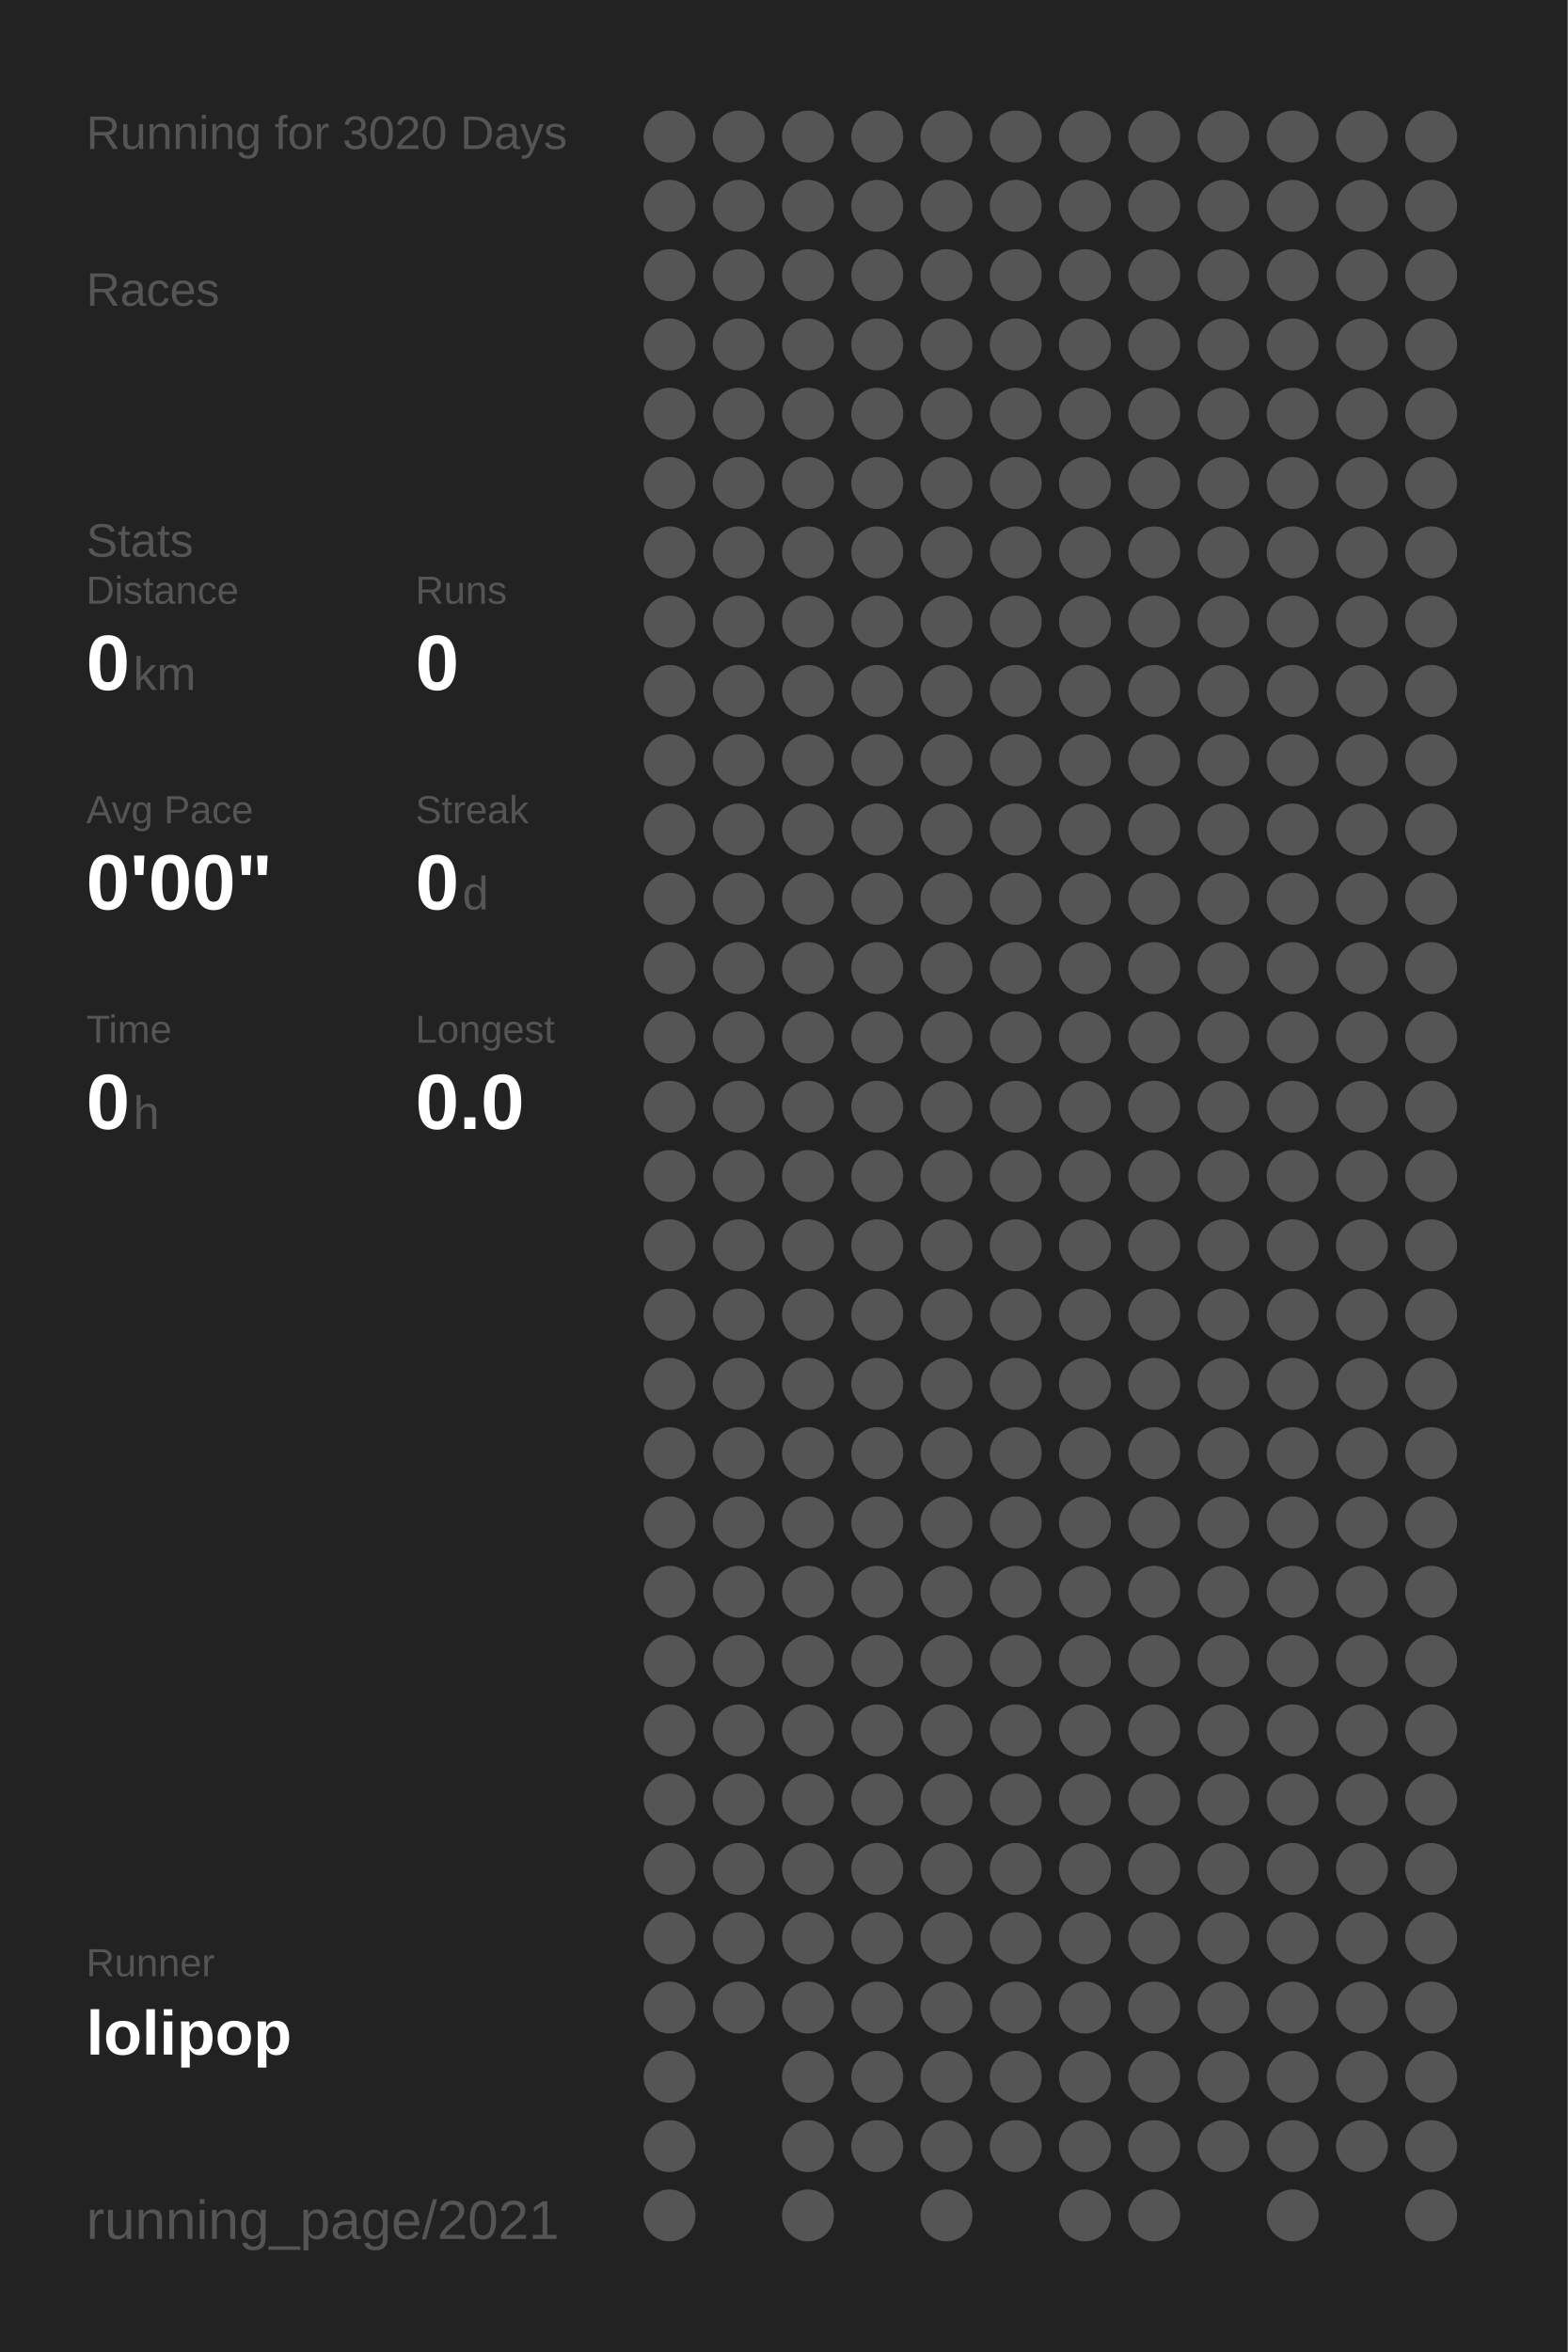
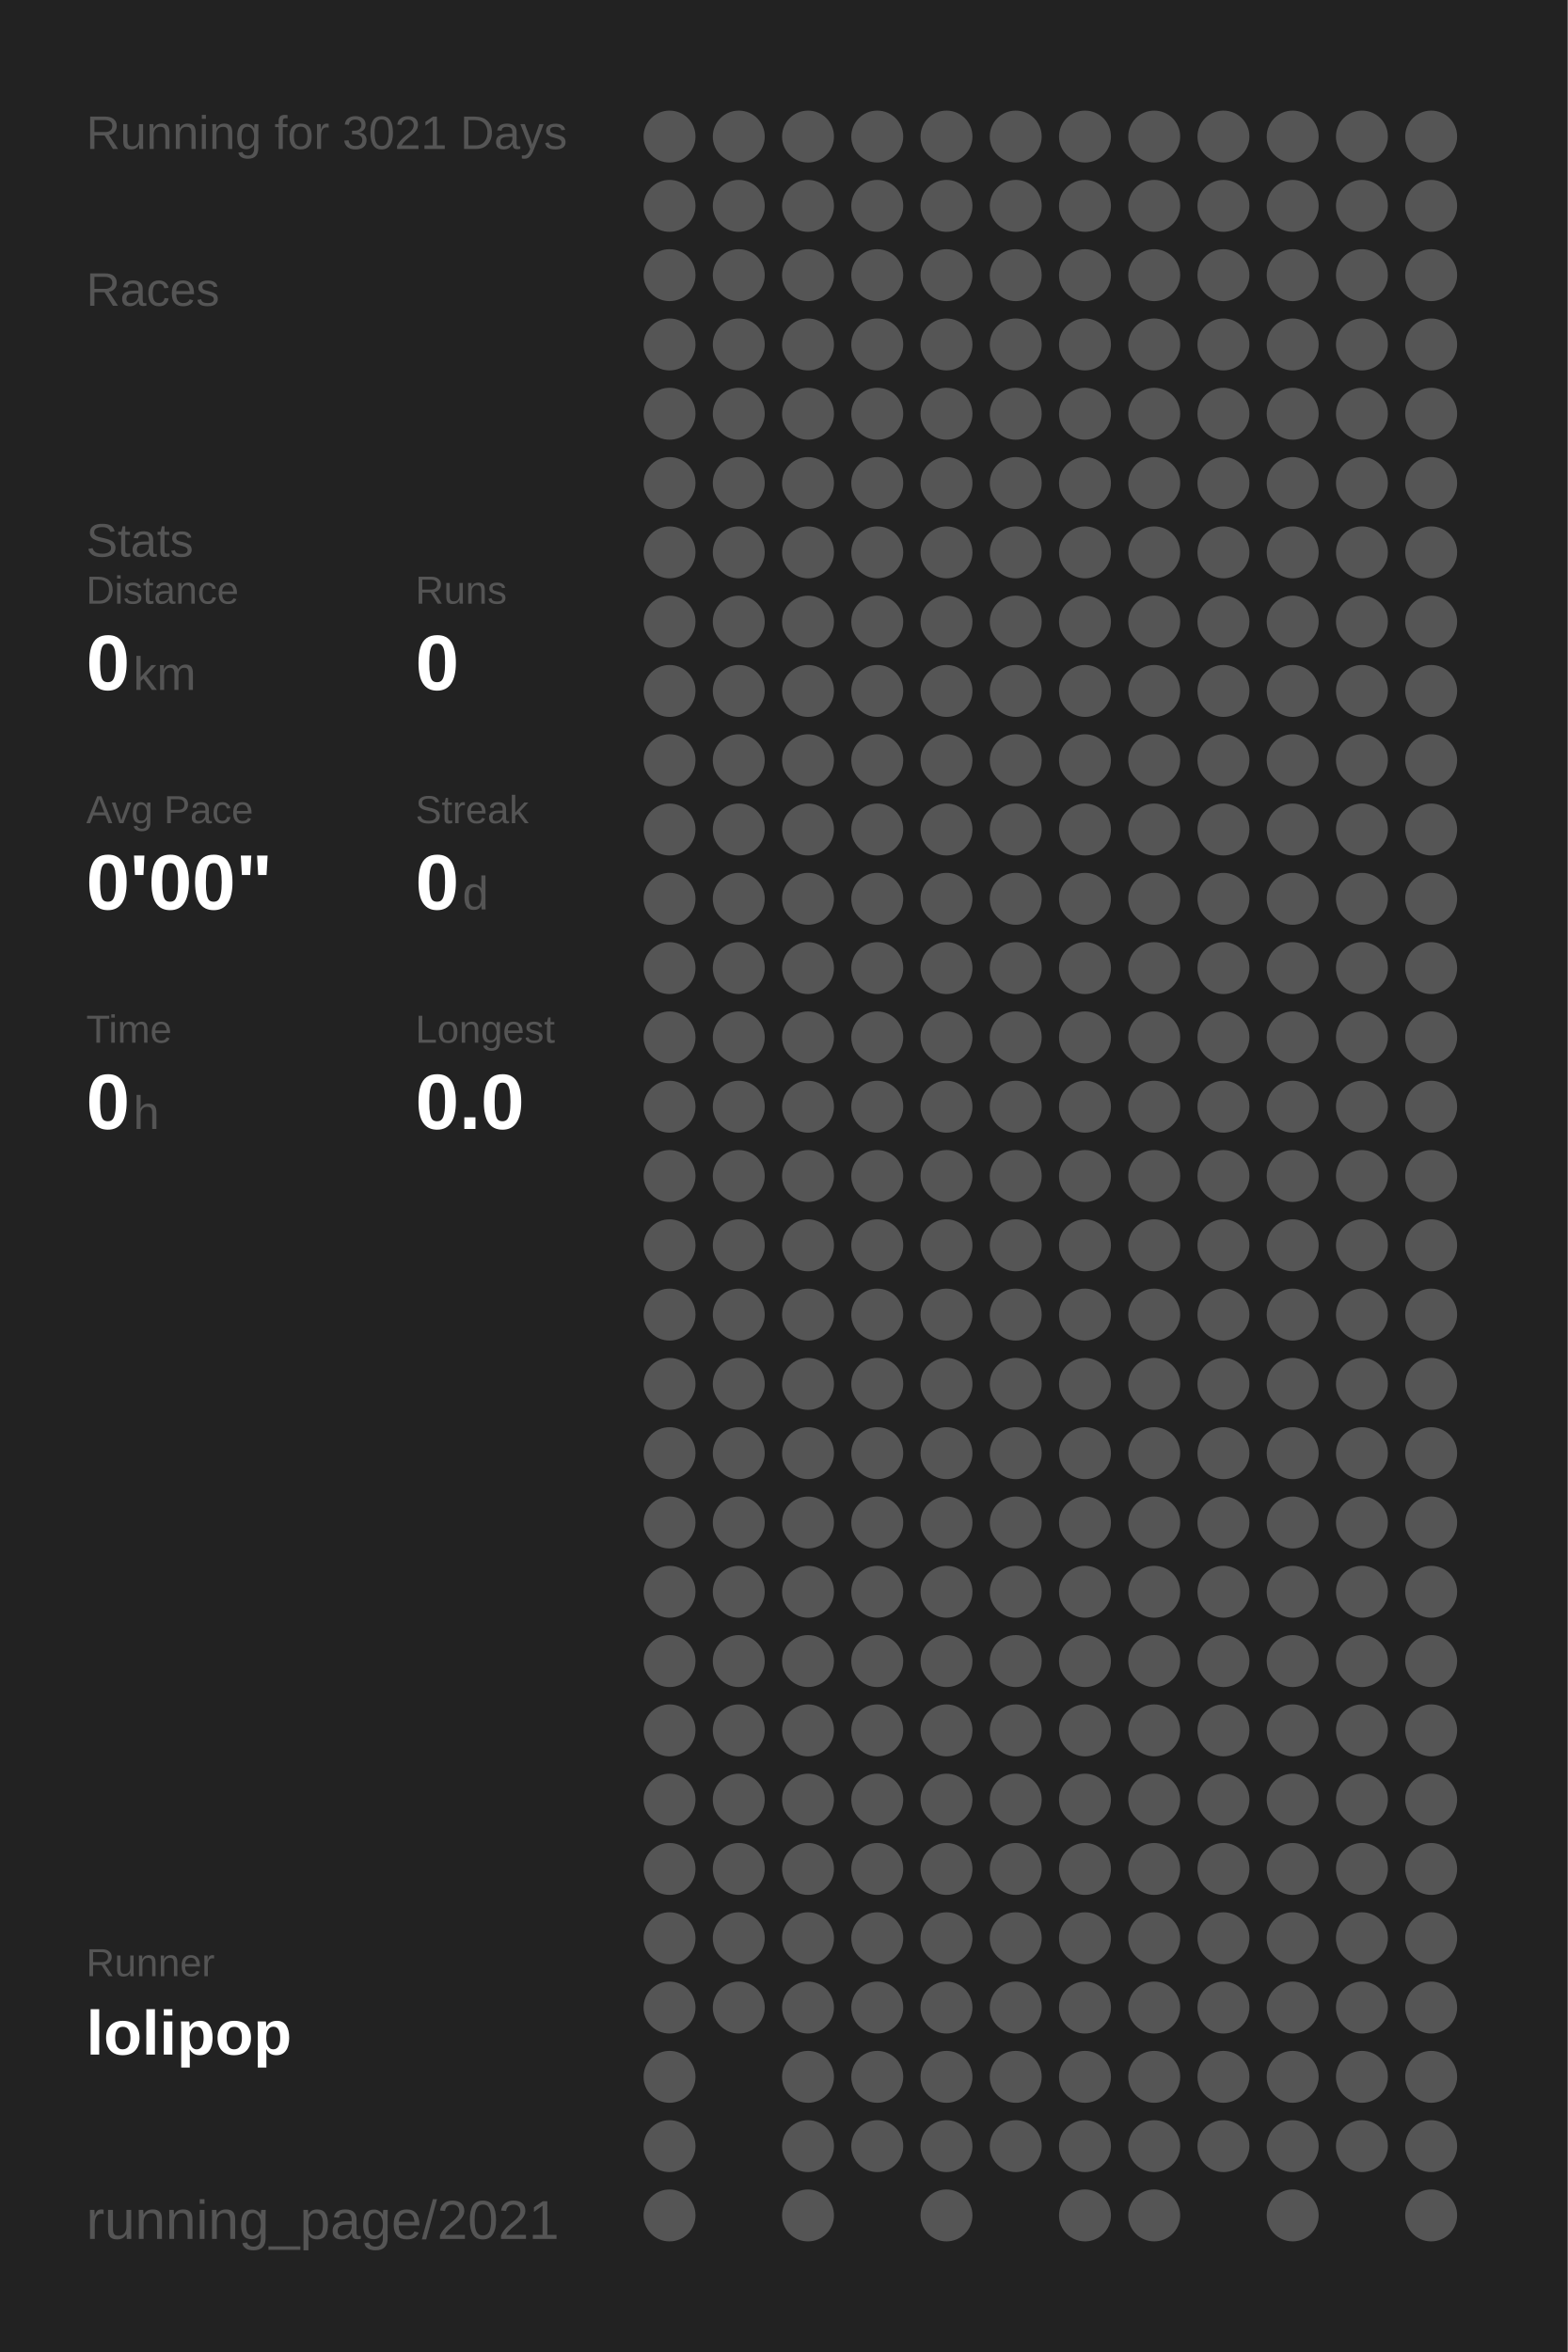
<svg xmlns="http://www.w3.org/2000/svg" baseProfile="full" height="300mm" version="1.1" viewBox="0,0,200,300" width="200mm">
  <defs />
  <rect fill="#222222" height="300" width="200" x="0" y="0" />
-   <text fill="#555555" style="font-size:6px; font-family:Arial;" x="11" y="19">Running for 3020 Days</text>
+   <text fill="#555555" style="font-size:6px; font-family:Arial;" x="11" y="19">Running for 3021 Days</text>
  <text fill="#555555" style="font-size:6px; font-family:Arial;" x="11" y="39">Races</text>
  <text fill="#555555" style="font-size:6px; font-family:Arial;" x="11" y="71">Stats</text>
  <text fill="#555555" style="font-size:5px; font-family:Arial;" x="11" y="77">Distance</text>
  <text fill="#FFFFFF" style="font-size:10px; font-family:Arial; font-weight:bold;" x="11" y="88">0</text>
  <text fill="#555555" style="font-size:6px; font-family:Arial;" x="17" y="88">km</text>
  <text fill="#555555" style="font-size:5px; font-family:Arial;" x="53" y="77">Runs</text>
  <text fill="#FFFFFF" style="font-size:10px; font-family:Arial; font-weight:bold;" x="53" y="88">0</text>
  <text fill="#555555" style="font-size:5px; font-family:Arial;" x="11" y="105">Avg Pace</text>
  <text fill="#FFFFFF" style="font-size:10px; font-family:Arial; font-weight:bold;" x="11" y="116">0'00"</text>
  <text fill="#555555" style="font-size:5px; font-family:Arial;" x="53" y="105">Streak</text>
  <text fill="#FFFFFF" style="font-size:10px; font-family:Arial; font-weight:bold;" x="53" y="116">0</text>
  <text fill="#555555" style="font-size:6px; font-family:Arial;" x="59" y="116">d</text>
  <text fill="#555555" style="font-size:5px; font-family:Arial;" x="11" y="133">Time</text>
  <text fill="#FFFFFF" style="font-size:10px; font-family:Arial; font-weight:bold;" x="11" y="144">0</text>
  <text fill="#555555" style="font-size:6px; font-family:Arial;" x="17" y="144">h</text>
  <text fill="#555555" style="font-size:5px; font-family:Arial;" x="53" y="133">Longest</text>
  <text fill="#FFFFFF" style="font-size:10px; font-family:Arial; font-weight:bold;" x="53" y="144">0.0</text>
  <text fill="#555555" style="font-size:5px; font-family:Arial;" x="11" y="252.065">Runner</text>
  <text fill="#FFFFFF" style="font-size:8px; font-family:Arial; font-weight:bold;" x="11" y="262.065">lolipop</text>
  <text fill="#555555" style="font-size:7px; font-family:Arial;" x="11" y="285.581">running_page/2021</text>
  <circle cx="85.417" cy="17.419" fill="#555555" r="3.312" />
  <circle cx="85.417" cy="26.258" fill="#555555" r="3.312" />
  <circle cx="85.417" cy="35.097" fill="#555555" r="3.312" />
  <circle cx="85.417" cy="43.935" fill="#555555" r="3.312" />
  <circle cx="85.417" cy="52.774" fill="#555555" r="3.312" />
  <circle cx="85.417" cy="61.613" fill="#555555" r="3.312" />
  <circle cx="85.417" cy="70.452" fill="#555555" r="3.312" />
  <circle cx="85.417" cy="79.29" fill="#555555" r="3.312" />
  <circle cx="85.417" cy="88.129" fill="#555555" r="3.312" />
  <circle cx="85.417" cy="96.968" fill="#555555" r="3.312" />
  <circle cx="85.417" cy="105.806" fill="#555555" r="3.312" />
  <circle cx="85.417" cy="114.645" fill="#555555" r="3.312" />
  <circle cx="85.417" cy="123.484" fill="#555555" r="3.312" />
  <circle cx="85.417" cy="132.323" fill="#555555" r="3.312" />
  <circle cx="85.417" cy="141.161" fill="#555555" r="3.312" />
  <circle cx="85.417" cy="150" fill="#555555" r="3.312" />
  <circle cx="85.417" cy="158.839" fill="#555555" r="3.312" />
  <circle cx="85.417" cy="167.677" fill="#555555" r="3.312" />
  <circle cx="85.417" cy="176.516" fill="#555555" r="3.312" />
  <circle cx="85.417" cy="185.355" fill="#555555" r="3.312" />
  <circle cx="85.417" cy="194.194" fill="#555555" r="3.312" />
  <circle cx="85.417" cy="203.032" fill="#555555" r="3.312" />
  <circle cx="85.417" cy="211.871" fill="#555555" r="3.312" />
  <circle cx="85.417" cy="220.71" fill="#555555" r="3.312" />
  <circle cx="85.417" cy="229.548" fill="#555555" r="3.312" />
  <circle cx="85.417" cy="238.387" fill="#555555" r="3.312" />
  <circle cx="85.417" cy="247.226" fill="#555555" r="3.312" />
  <circle cx="85.417" cy="256.065" fill="#555555" r="3.312" />
  <circle cx="85.417" cy="264.903" fill="#555555" r="3.312" />
  <circle cx="85.417" cy="273.742" fill="#555555" r="3.312" />
  <circle cx="85.417" cy="282.581" fill="#555555" r="3.312" />
  <circle cx="94.25" cy="17.419" fill="#555555" r="3.312" />
  <circle cx="94.25" cy="26.258" fill="#555555" r="3.312" />
  <circle cx="94.25" cy="35.097" fill="#555555" r="3.312" />
  <circle cx="94.25" cy="43.935" fill="#555555" r="3.312" />
  <circle cx="94.25" cy="52.774" fill="#555555" r="3.312" />
  <circle cx="94.25" cy="61.613" fill="#555555" r="3.312" />
  <circle cx="94.25" cy="70.452" fill="#555555" r="3.312" />
  <circle cx="94.25" cy="79.29" fill="#555555" r="3.312" />
  <circle cx="94.25" cy="88.129" fill="#555555" r="3.312" />
  <circle cx="94.25" cy="96.968" fill="#555555" r="3.312" />
  <circle cx="94.25" cy="105.806" fill="#555555" r="3.312" />
  <circle cx="94.25" cy="114.645" fill="#555555" r="3.312" />
  <circle cx="94.25" cy="123.484" fill="#555555" r="3.312" />
  <circle cx="94.25" cy="132.323" fill="#555555" r="3.312" />
  <circle cx="94.25" cy="141.161" fill="#555555" r="3.312" />
  <circle cx="94.25" cy="150" fill="#555555" r="3.312" />
  <circle cx="94.25" cy="158.839" fill="#555555" r="3.312" />
  <circle cx="94.25" cy="167.677" fill="#555555" r="3.312" />
  <circle cx="94.25" cy="176.516" fill="#555555" r="3.312" />
  <circle cx="94.25" cy="185.355" fill="#555555" r="3.312" />
  <circle cx="94.25" cy="194.194" fill="#555555" r="3.312" />
  <circle cx="94.25" cy="203.032" fill="#555555" r="3.312" />
  <circle cx="94.25" cy="211.871" fill="#555555" r="3.312" />
  <circle cx="94.25" cy="220.71" fill="#555555" r="3.312" />
  <circle cx="94.25" cy="229.548" fill="#555555" r="3.312" />
  <circle cx="94.25" cy="238.387" fill="#555555" r="3.312" />
  <circle cx="94.25" cy="247.226" fill="#555555" r="3.312" />
  <circle cx="94.25" cy="256.065" fill="#555555" r="3.312" />
  <circle cx="103.083" cy="17.419" fill="#555555" r="3.312" />
  <circle cx="103.083" cy="26.258" fill="#555555" r="3.312" />
  <circle cx="103.083" cy="35.097" fill="#555555" r="3.312" />
  <circle cx="103.083" cy="43.935" fill="#555555" r="3.312" />
  <circle cx="103.083" cy="52.774" fill="#555555" r="3.312" />
  <circle cx="103.083" cy="61.613" fill="#555555" r="3.312" />
  <circle cx="103.083" cy="70.452" fill="#555555" r="3.312" />
  <circle cx="103.083" cy="79.29" fill="#555555" r="3.312" />
  <circle cx="103.083" cy="88.129" fill="#555555" r="3.312" />
  <circle cx="103.083" cy="96.968" fill="#555555" r="3.312" />
  <circle cx="103.083" cy="105.806" fill="#555555" r="3.312" />
  <circle cx="103.083" cy="114.645" fill="#555555" r="3.312" />
  <circle cx="103.083" cy="123.484" fill="#555555" r="3.312" />
  <circle cx="103.083" cy="132.323" fill="#555555" r="3.312" />
  <circle cx="103.083" cy="141.161" fill="#555555" r="3.312" />
  <circle cx="103.083" cy="150" fill="#555555" r="3.312" />
  <circle cx="103.083" cy="158.839" fill="#555555" r="3.312" />
  <circle cx="103.083" cy="167.677" fill="#555555" r="3.312" />
  <circle cx="103.083" cy="176.516" fill="#555555" r="3.312" />
  <circle cx="103.083" cy="185.355" fill="#555555" r="3.312" />
  <circle cx="103.083" cy="194.194" fill="#555555" r="3.312" />
  <circle cx="103.083" cy="203.032" fill="#555555" r="3.312" />
  <circle cx="103.083" cy="211.871" fill="#555555" r="3.312" />
  <circle cx="103.083" cy="220.71" fill="#555555" r="3.312" />
  <circle cx="103.083" cy="229.548" fill="#555555" r="3.312" />
  <circle cx="103.083" cy="238.387" fill="#555555" r="3.312" />
  <circle cx="103.083" cy="247.226" fill="#555555" r="3.312" />
  <circle cx="103.083" cy="256.065" fill="#555555" r="3.312" />
  <circle cx="103.083" cy="264.903" fill="#555555" r="3.312" />
  <circle cx="103.083" cy="273.742" fill="#555555" r="3.312" />
  <circle cx="103.083" cy="282.581" fill="#555555" r="3.312" />
  <circle cx="111.917" cy="17.419" fill="#555555" r="3.312" />
  <circle cx="111.917" cy="26.258" fill="#555555" r="3.312" />
  <circle cx="111.917" cy="35.097" fill="#555555" r="3.312" />
  <circle cx="111.917" cy="43.935" fill="#555555" r="3.312" />
  <circle cx="111.917" cy="52.774" fill="#555555" r="3.312" />
  <circle cx="111.917" cy="61.613" fill="#555555" r="3.312" />
  <circle cx="111.917" cy="70.452" fill="#555555" r="3.312" />
  <circle cx="111.917" cy="79.29" fill="#555555" r="3.312" />
  <circle cx="111.917" cy="88.129" fill="#555555" r="3.312" />
  <circle cx="111.917" cy="96.968" fill="#555555" r="3.312" />
  <circle cx="111.917" cy="105.806" fill="#555555" r="3.312" />
  <circle cx="111.917" cy="114.645" fill="#555555" r="3.312" />
  <circle cx="111.917" cy="123.484" fill="#555555" r="3.312" />
  <circle cx="111.917" cy="132.323" fill="#555555" r="3.312" />
  <circle cx="111.917" cy="141.161" fill="#555555" r="3.312" />
  <circle cx="111.917" cy="150" fill="#555555" r="3.312" />
  <circle cx="111.917" cy="158.839" fill="#555555" r="3.312" />
  <circle cx="111.917" cy="167.677" fill="#555555" r="3.312" />
  <circle cx="111.917" cy="176.516" fill="#555555" r="3.312" />
  <circle cx="111.917" cy="185.355" fill="#555555" r="3.312" />
  <circle cx="111.917" cy="194.194" fill="#555555" r="3.312" />
  <circle cx="111.917" cy="203.032" fill="#555555" r="3.312" />
  <circle cx="111.917" cy="211.871" fill="#555555" r="3.312" />
  <circle cx="111.917" cy="220.71" fill="#555555" r="3.312" />
  <circle cx="111.917" cy="229.548" fill="#555555" r="3.312" />
  <circle cx="111.917" cy="238.387" fill="#555555" r="3.312" />
  <circle cx="111.917" cy="247.226" fill="#555555" r="3.312" />
  <circle cx="111.917" cy="256.065" fill="#555555" r="3.312" />
  <circle cx="111.917" cy="264.903" fill="#555555" r="3.312" />
  <circle cx="111.917" cy="273.742" fill="#555555" r="3.312" />
  <circle cx="120.75" cy="17.419" fill="#555555" r="3.312" />
  <circle cx="120.75" cy="26.258" fill="#555555" r="3.312" />
  <circle cx="120.75" cy="35.097" fill="#555555" r="3.312" />
  <circle cx="120.75" cy="43.935" fill="#555555" r="3.312" />
  <circle cx="120.75" cy="52.774" fill="#555555" r="3.312" />
  <circle cx="120.75" cy="61.613" fill="#555555" r="3.312" />
  <circle cx="120.75" cy="70.452" fill="#555555" r="3.312" />
  <circle cx="120.75" cy="79.29" fill="#555555" r="3.312" />
  <circle cx="120.75" cy="88.129" fill="#555555" r="3.312" />
  <circle cx="120.75" cy="96.968" fill="#555555" r="3.312" />
  <circle cx="120.75" cy="105.806" fill="#555555" r="3.312" />
  <circle cx="120.75" cy="114.645" fill="#555555" r="3.312" />
  <circle cx="120.75" cy="123.484" fill="#555555" r="3.312" />
  <circle cx="120.75" cy="132.323" fill="#555555" r="3.312" />
  <circle cx="120.75" cy="141.161" fill="#555555" r="3.312" />
  <circle cx="120.75" cy="150" fill="#555555" r="3.312" />
  <circle cx="120.75" cy="158.839" fill="#555555" r="3.312" />
  <circle cx="120.75" cy="167.677" fill="#555555" r="3.312" />
  <circle cx="120.75" cy="176.516" fill="#555555" r="3.312" />
  <circle cx="120.75" cy="185.355" fill="#555555" r="3.312" />
  <circle cx="120.75" cy="194.194" fill="#555555" r="3.312" />
  <circle cx="120.75" cy="203.032" fill="#555555" r="3.312" />
  <circle cx="120.75" cy="211.871" fill="#555555" r="3.312" />
  <circle cx="120.75" cy="220.71" fill="#555555" r="3.312" />
  <circle cx="120.75" cy="229.548" fill="#555555" r="3.312" />
  <circle cx="120.75" cy="238.387" fill="#555555" r="3.312" />
  <circle cx="120.75" cy="247.226" fill="#555555" r="3.312" />
  <circle cx="120.75" cy="256.065" fill="#555555" r="3.312" />
  <circle cx="120.75" cy="264.903" fill="#555555" r="3.312" />
  <circle cx="120.75" cy="273.742" fill="#555555" r="3.312" />
  <circle cx="120.75" cy="282.581" fill="#555555" r="3.312" />
  <circle cx="129.583" cy="17.419" fill="#555555" r="3.312" />
  <circle cx="129.583" cy="26.258" fill="#555555" r="3.312" />
  <circle cx="129.583" cy="35.097" fill="#555555" r="3.312" />
  <circle cx="129.583" cy="43.935" fill="#555555" r="3.312" />
  <circle cx="129.583" cy="52.774" fill="#555555" r="3.312" />
  <circle cx="129.583" cy="61.613" fill="#555555" r="3.312" />
  <circle cx="129.583" cy="70.452" fill="#555555" r="3.312" />
  <circle cx="129.583" cy="79.29" fill="#555555" r="3.312" />
  <circle cx="129.583" cy="88.129" fill="#555555" r="3.312" />
  <circle cx="129.583" cy="96.968" fill="#555555" r="3.312" />
  <circle cx="129.583" cy="105.806" fill="#555555" r="3.312" />
  <circle cx="129.583" cy="114.645" fill="#555555" r="3.312" />
  <circle cx="129.583" cy="123.484" fill="#555555" r="3.312" />
  <circle cx="129.583" cy="132.323" fill="#555555" r="3.312" />
  <circle cx="129.583" cy="141.161" fill="#555555" r="3.312" />
  <circle cx="129.583" cy="150" fill="#555555" r="3.312" />
  <circle cx="129.583" cy="158.839" fill="#555555" r="3.312" />
  <circle cx="129.583" cy="167.677" fill="#555555" r="3.312" />
  <circle cx="129.583" cy="176.516" fill="#555555" r="3.312" />
  <circle cx="129.583" cy="185.355" fill="#555555" r="3.312" />
  <circle cx="129.583" cy="194.194" fill="#555555" r="3.312" />
  <circle cx="129.583" cy="203.032" fill="#555555" r="3.312" />
  <circle cx="129.583" cy="211.871" fill="#555555" r="3.312" />
  <circle cx="129.583" cy="220.71" fill="#555555" r="3.312" />
  <circle cx="129.583" cy="229.548" fill="#555555" r="3.312" />
  <circle cx="129.583" cy="238.387" fill="#555555" r="3.312" />
  <circle cx="129.583" cy="247.226" fill="#555555" r="3.312" />
  <circle cx="129.583" cy="256.065" fill="#555555" r="3.312" />
  <circle cx="129.583" cy="264.903" fill="#555555" r="3.312" />
  <circle cx="129.583" cy="273.742" fill="#555555" r="3.312" />
  <circle cx="138.417" cy="17.419" fill="#555555" r="3.312" />
  <circle cx="138.417" cy="26.258" fill="#555555" r="3.312" />
  <circle cx="138.417" cy="35.097" fill="#555555" r="3.312" />
  <circle cx="138.417" cy="43.935" fill="#555555" r="3.312" />
  <circle cx="138.417" cy="52.774" fill="#555555" r="3.312" />
  <circle cx="138.417" cy="61.613" fill="#555555" r="3.312" />
  <circle cx="138.417" cy="70.452" fill="#555555" r="3.312" />
  <circle cx="138.417" cy="79.29" fill="#555555" r="3.312" />
  <circle cx="138.417" cy="88.129" fill="#555555" r="3.312" />
  <circle cx="138.417" cy="96.968" fill="#555555" r="3.312" />
  <circle cx="138.417" cy="105.806" fill="#555555" r="3.312" />
  <circle cx="138.417" cy="114.645" fill="#555555" r="3.312" />
  <circle cx="138.417" cy="123.484" fill="#555555" r="3.312" />
  <circle cx="138.417" cy="132.323" fill="#555555" r="3.312" />
  <circle cx="138.417" cy="141.161" fill="#555555" r="3.312" />
  <circle cx="138.417" cy="150" fill="#555555" r="3.312" />
  <circle cx="138.417" cy="158.839" fill="#555555" r="3.312" />
  <circle cx="138.417" cy="167.677" fill="#555555" r="3.312" />
  <circle cx="138.417" cy="176.516" fill="#555555" r="3.312" />
  <circle cx="138.417" cy="185.355" fill="#555555" r="3.312" />
  <circle cx="138.417" cy="194.194" fill="#555555" r="3.312" />
  <circle cx="138.417" cy="203.032" fill="#555555" r="3.312" />
  <circle cx="138.417" cy="211.871" fill="#555555" r="3.312" />
  <circle cx="138.417" cy="220.71" fill="#555555" r="3.312" />
  <circle cx="138.417" cy="229.548" fill="#555555" r="3.312" />
  <circle cx="138.417" cy="238.387" fill="#555555" r="3.312" />
  <circle cx="138.417" cy="247.226" fill="#555555" r="3.312" />
  <circle cx="138.417" cy="256.065" fill="#555555" r="3.312" />
  <circle cx="138.417" cy="264.903" fill="#555555" r="3.312" />
  <circle cx="138.417" cy="273.742" fill="#555555" r="3.312" />
  <circle cx="138.417" cy="282.581" fill="#555555" r="3.312" />
  <circle cx="147.25" cy="17.419" fill="#555555" r="3.312" />
  <circle cx="147.25" cy="26.258" fill="#555555" r="3.312" />
  <circle cx="147.25" cy="35.097" fill="#555555" r="3.312" />
  <circle cx="147.25" cy="43.935" fill="#555555" r="3.312" />
  <circle cx="147.25" cy="52.774" fill="#555555" r="3.312" />
  <circle cx="147.25" cy="61.613" fill="#555555" r="3.312" />
  <circle cx="147.25" cy="70.452" fill="#555555" r="3.312" />
  <circle cx="147.25" cy="79.29" fill="#555555" r="3.312" />
  <circle cx="147.25" cy="88.129" fill="#555555" r="3.312" />
  <circle cx="147.25" cy="96.968" fill="#555555" r="3.312" />
  <circle cx="147.25" cy="105.806" fill="#555555" r="3.312" />
  <circle cx="147.25" cy="114.645" fill="#555555" r="3.312" />
  <circle cx="147.25" cy="123.484" fill="#555555" r="3.312" />
  <circle cx="147.25" cy="132.323" fill="#555555" r="3.312" />
  <circle cx="147.25" cy="141.161" fill="#555555" r="3.312" />
  <circle cx="147.25" cy="150" fill="#555555" r="3.312" />
  <circle cx="147.25" cy="158.839" fill="#555555" r="3.312" />
  <circle cx="147.25" cy="167.677" fill="#555555" r="3.312" />
  <circle cx="147.25" cy="176.516" fill="#555555" r="3.312" />
  <circle cx="147.25" cy="185.355" fill="#555555" r="3.312" />
  <circle cx="147.25" cy="194.194" fill="#555555" r="3.312" />
  <circle cx="147.25" cy="203.032" fill="#555555" r="3.312" />
  <circle cx="147.25" cy="211.871" fill="#555555" r="3.312" />
  <circle cx="147.25" cy="220.71" fill="#555555" r="3.312" />
  <circle cx="147.25" cy="229.548" fill="#555555" r="3.312" />
  <circle cx="147.25" cy="238.387" fill="#555555" r="3.312" />
  <circle cx="147.25" cy="247.226" fill="#555555" r="3.312" />
  <circle cx="147.25" cy="256.065" fill="#555555" r="3.312" />
  <circle cx="147.25" cy="264.903" fill="#555555" r="3.312" />
  <circle cx="147.25" cy="273.742" fill="#555555" r="3.312" />
  <circle cx="147.25" cy="282.581" fill="#555555" r="3.312" />
  <circle cx="156.083" cy="17.419" fill="#555555" r="3.312" />
  <circle cx="156.083" cy="26.258" fill="#555555" r="3.312" />
  <circle cx="156.083" cy="35.097" fill="#555555" r="3.312" />
  <circle cx="156.083" cy="43.935" fill="#555555" r="3.312" />
  <circle cx="156.083" cy="52.774" fill="#555555" r="3.312" />
  <circle cx="156.083" cy="61.613" fill="#555555" r="3.312" />
  <circle cx="156.083" cy="70.452" fill="#555555" r="3.312" />
  <circle cx="156.083" cy="79.29" fill="#555555" r="3.312" />
  <circle cx="156.083" cy="88.129" fill="#555555" r="3.312" />
  <circle cx="156.083" cy="96.968" fill="#555555" r="3.312" />
  <circle cx="156.083" cy="105.806" fill="#555555" r="3.312" />
  <circle cx="156.083" cy="114.645" fill="#555555" r="3.312" />
  <circle cx="156.083" cy="123.484" fill="#555555" r="3.312" />
  <circle cx="156.083" cy="132.323" fill="#555555" r="3.312" />
  <circle cx="156.083" cy="141.161" fill="#555555" r="3.312" />
  <circle cx="156.083" cy="150" fill="#555555" r="3.312" />
  <circle cx="156.083" cy="158.839" fill="#555555" r="3.312" />
  <circle cx="156.083" cy="167.677" fill="#555555" r="3.312" />
  <circle cx="156.083" cy="176.516" fill="#555555" r="3.312" />
  <circle cx="156.083" cy="185.355" fill="#555555" r="3.312" />
  <circle cx="156.083" cy="194.194" fill="#555555" r="3.312" />
  <circle cx="156.083" cy="203.032" fill="#555555" r="3.312" />
  <circle cx="156.083" cy="211.871" fill="#555555" r="3.312" />
  <circle cx="156.083" cy="220.71" fill="#555555" r="3.312" />
  <circle cx="156.083" cy="229.548" fill="#555555" r="3.312" />
  <circle cx="156.083" cy="238.387" fill="#555555" r="3.312" />
  <circle cx="156.083" cy="247.226" fill="#555555" r="3.312" />
  <circle cx="156.083" cy="256.065" fill="#555555" r="3.312" />
  <circle cx="156.083" cy="264.903" fill="#555555" r="3.312" />
  <circle cx="156.083" cy="273.742" fill="#555555" r="3.312" />
  <circle cx="164.917" cy="17.419" fill="#555555" r="3.312" />
  <circle cx="164.917" cy="26.258" fill="#555555" r="3.312" />
  <circle cx="164.917" cy="35.097" fill="#555555" r="3.312" />
  <circle cx="164.917" cy="43.935" fill="#555555" r="3.312" />
  <circle cx="164.917" cy="52.774" fill="#555555" r="3.312" />
  <circle cx="164.917" cy="61.613" fill="#555555" r="3.312" />
  <circle cx="164.917" cy="70.452" fill="#555555" r="3.312" />
  <circle cx="164.917" cy="79.29" fill="#555555" r="3.312" />
  <circle cx="164.917" cy="88.129" fill="#555555" r="3.312" />
  <circle cx="164.917" cy="96.968" fill="#555555" r="3.312" />
  <circle cx="164.917" cy="105.806" fill="#555555" r="3.312" />
  <circle cx="164.917" cy="114.645" fill="#555555" r="3.312" />
  <circle cx="164.917" cy="123.484" fill="#555555" r="3.312" />
  <circle cx="164.917" cy="132.323" fill="#555555" r="3.312" />
  <circle cx="164.917" cy="141.161" fill="#555555" r="3.312" />
  <circle cx="164.917" cy="150" fill="#555555" r="3.312" />
  <circle cx="164.917" cy="158.839" fill="#555555" r="3.312" />
  <circle cx="164.917" cy="167.677" fill="#555555" r="3.312" />
  <circle cx="164.917" cy="176.516" fill="#555555" r="3.312" />
  <circle cx="164.917" cy="185.355" fill="#555555" r="3.312" />
  <circle cx="164.917" cy="194.194" fill="#555555" r="3.312" />
  <circle cx="164.917" cy="203.032" fill="#555555" r="3.312" />
  <circle cx="164.917" cy="211.871" fill="#555555" r="3.312" />
  <circle cx="164.917" cy="220.71" fill="#555555" r="3.312" />
  <circle cx="164.917" cy="229.548" fill="#555555" r="3.312" />
  <circle cx="164.917" cy="238.387" fill="#555555" r="3.312" />
  <circle cx="164.917" cy="247.226" fill="#555555" r="3.312" />
  <circle cx="164.917" cy="256.065" fill="#555555" r="3.312" />
  <circle cx="164.917" cy="264.903" fill="#555555" r="3.312" />
  <circle cx="164.917" cy="273.742" fill="#555555" r="3.312" />
  <circle cx="164.917" cy="282.581" fill="#555555" r="3.312" />
  <circle cx="173.75" cy="17.419" fill="#555555" r="3.312" />
  <circle cx="173.75" cy="26.258" fill="#555555" r="3.312" />
  <circle cx="173.75" cy="35.097" fill="#555555" r="3.312" />
  <circle cx="173.75" cy="43.935" fill="#555555" r="3.312" />
  <circle cx="173.75" cy="52.774" fill="#555555" r="3.312" />
  <circle cx="173.75" cy="61.613" fill="#555555" r="3.312" />
  <circle cx="173.75" cy="70.452" fill="#555555" r="3.312" />
  <circle cx="173.75" cy="79.29" fill="#555555" r="3.312" />
  <circle cx="173.75" cy="88.129" fill="#555555" r="3.312" />
  <circle cx="173.75" cy="96.968" fill="#555555" r="3.312" />
  <circle cx="173.75" cy="105.806" fill="#555555" r="3.312" />
  <circle cx="173.75" cy="114.645" fill="#555555" r="3.312" />
  <circle cx="173.75" cy="123.484" fill="#555555" r="3.312" />
  <circle cx="173.75" cy="132.323" fill="#555555" r="3.312" />
  <circle cx="173.75" cy="141.161" fill="#555555" r="3.312" />
  <circle cx="173.75" cy="150" fill="#555555" r="3.312" />
  <circle cx="173.75" cy="158.839" fill="#555555" r="3.312" />
  <circle cx="173.75" cy="167.677" fill="#555555" r="3.312" />
  <circle cx="173.75" cy="176.516" fill="#555555" r="3.312" />
  <circle cx="173.75" cy="185.355" fill="#555555" r="3.312" />
  <circle cx="173.75" cy="194.194" fill="#555555" r="3.312" />
  <circle cx="173.75" cy="203.032" fill="#555555" r="3.312" />
  <circle cx="173.75" cy="211.871" fill="#555555" r="3.312" />
  <circle cx="173.75" cy="220.71" fill="#555555" r="3.312" />
  <circle cx="173.75" cy="229.548" fill="#555555" r="3.312" />
  <circle cx="173.75" cy="238.387" fill="#555555" r="3.312" />
  <circle cx="173.75" cy="247.226" fill="#555555" r="3.312" />
  <circle cx="173.75" cy="256.065" fill="#555555" r="3.312" />
  <circle cx="173.75" cy="264.903" fill="#555555" r="3.312" />
  <circle cx="173.75" cy="273.742" fill="#555555" r="3.312" />
  <circle cx="182.583" cy="17.419" fill="#555555" r="3.312" />
  <circle cx="182.583" cy="26.258" fill="#555555" r="3.312" />
  <circle cx="182.583" cy="35.097" fill="#555555" r="3.312" />
  <circle cx="182.583" cy="43.935" fill="#555555" r="3.312" />
  <circle cx="182.583" cy="52.774" fill="#555555" r="3.312" />
  <circle cx="182.583" cy="61.613" fill="#555555" r="3.312" />
  <circle cx="182.583" cy="70.452" fill="#555555" r="3.312" />
  <circle cx="182.583" cy="79.29" fill="#555555" r="3.312" />
  <circle cx="182.583" cy="88.129" fill="#555555" r="3.312" />
  <circle cx="182.583" cy="96.968" fill="#555555" r="3.312" />
  <circle cx="182.583" cy="105.806" fill="#555555" r="3.312" />
  <circle cx="182.583" cy="114.645" fill="#555555" r="3.312" />
  <circle cx="182.583" cy="123.484" fill="#555555" r="3.312" />
  <circle cx="182.583" cy="132.323" fill="#555555" r="3.312" />
  <circle cx="182.583" cy="141.161" fill="#555555" r="3.312" />
  <circle cx="182.583" cy="150" fill="#555555" r="3.312" />
  <circle cx="182.583" cy="158.839" fill="#555555" r="3.312" />
  <circle cx="182.583" cy="167.677" fill="#555555" r="3.312" />
  <circle cx="182.583" cy="176.516" fill="#555555" r="3.312" />
  <circle cx="182.583" cy="185.355" fill="#555555" r="3.312" />
  <circle cx="182.583" cy="194.194" fill="#555555" r="3.312" />
  <circle cx="182.583" cy="203.032" fill="#555555" r="3.312" />
  <circle cx="182.583" cy="211.871" fill="#555555" r="3.312" />
  <circle cx="182.583" cy="220.71" fill="#555555" r="3.312" />
  <circle cx="182.583" cy="229.548" fill="#555555" r="3.312" />
  <circle cx="182.583" cy="238.387" fill="#555555" r="3.312" />
  <circle cx="182.583" cy="247.226" fill="#555555" r="3.312" />
  <circle cx="182.583" cy="256.065" fill="#555555" r="3.312" />
  <circle cx="182.583" cy="264.903" fill="#555555" r="3.312" />
  <circle cx="182.583" cy="273.742" fill="#555555" r="3.312" />
  <circle cx="182.583" cy="282.581" fill="#555555" r="3.312" />
</svg>
